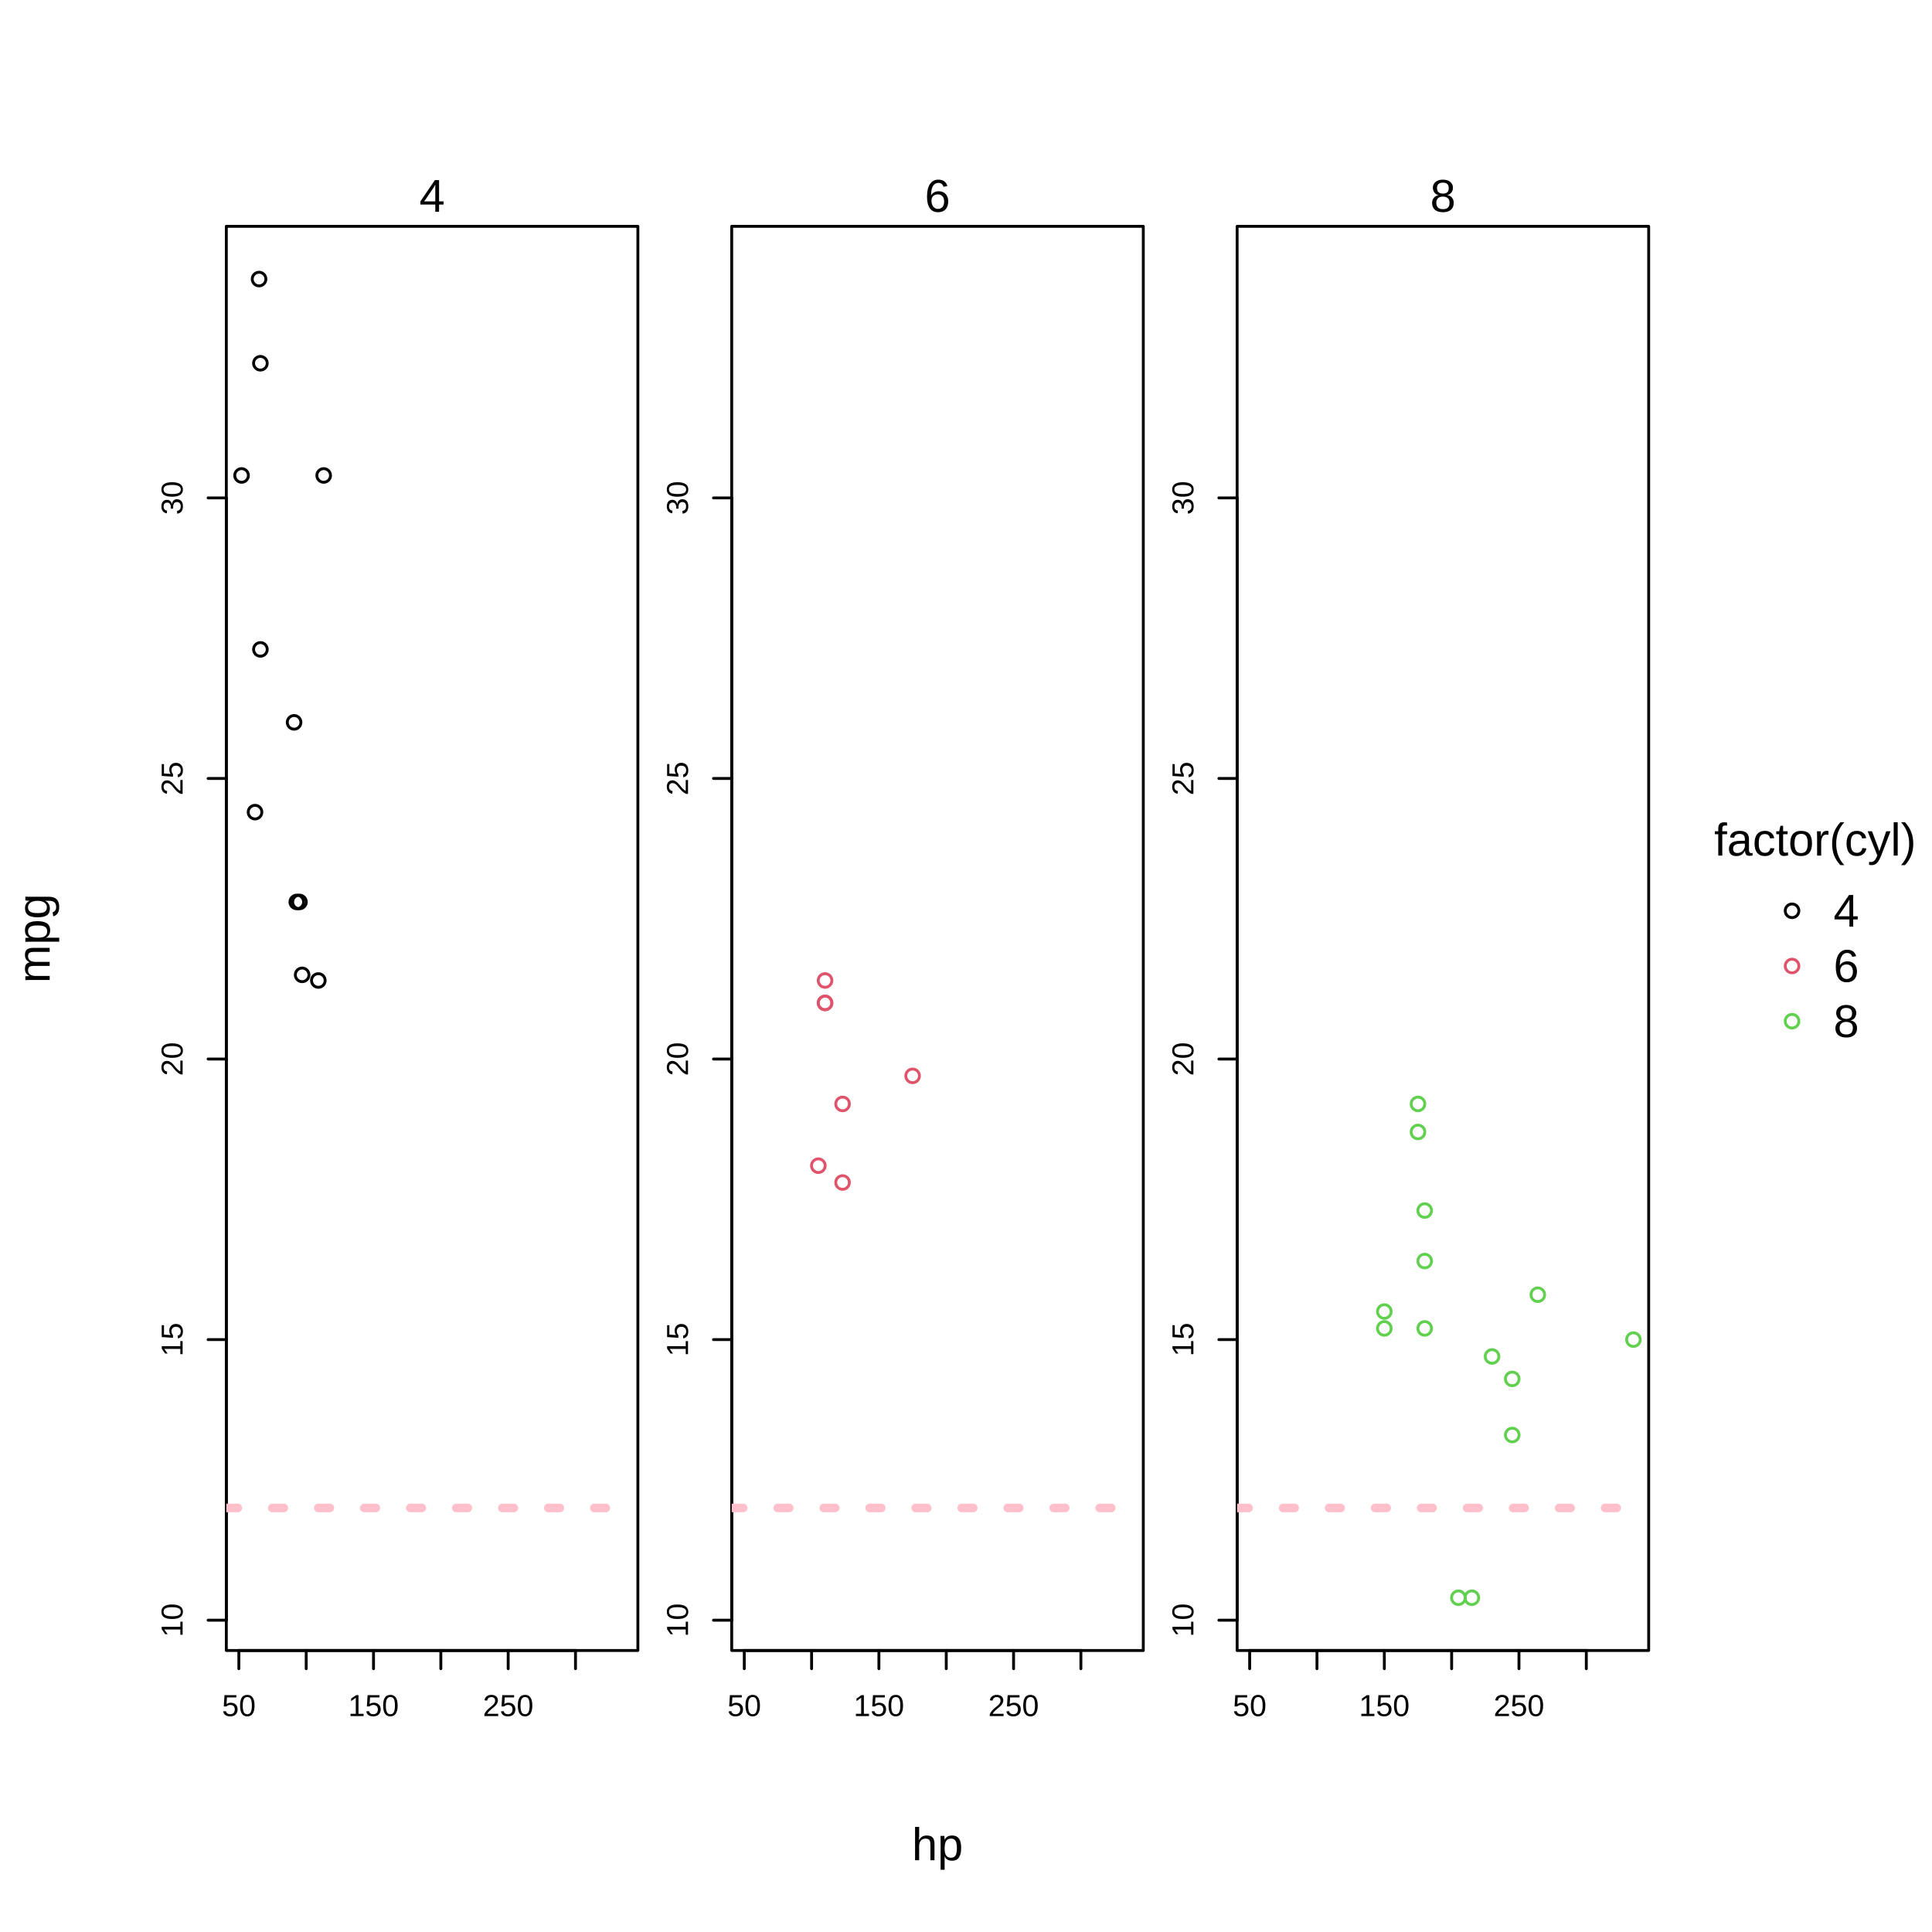
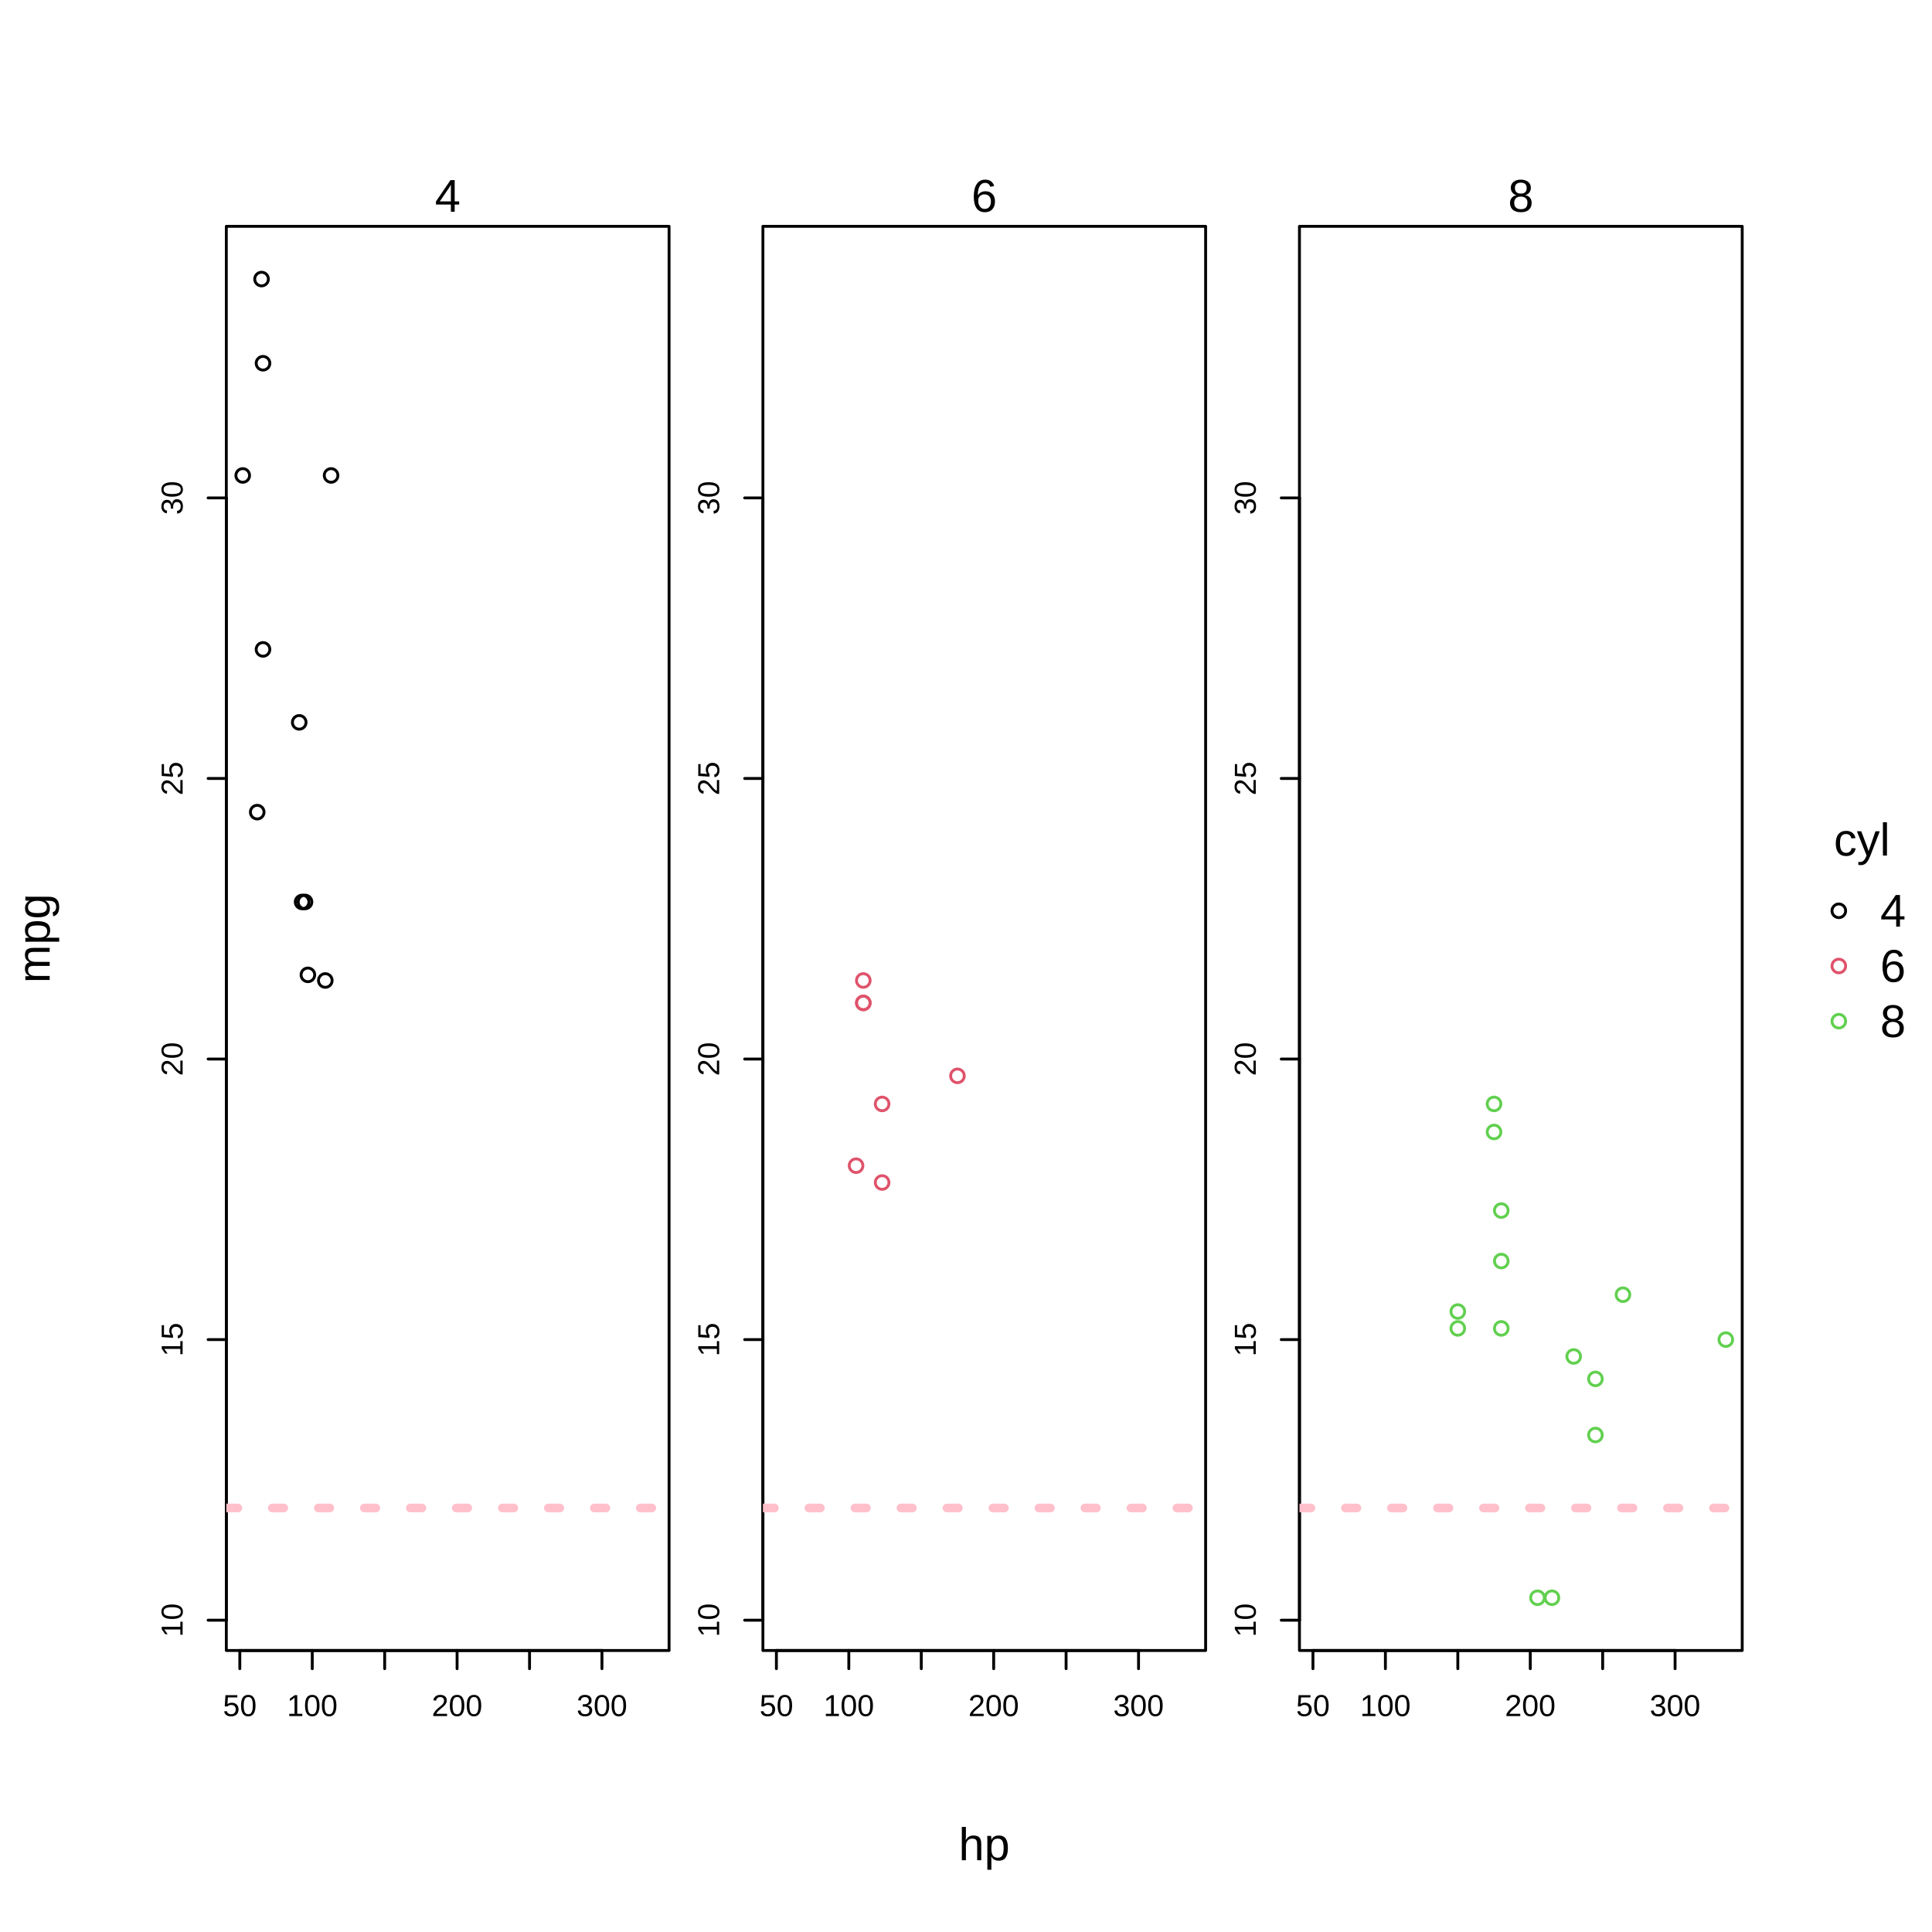
<svg xmlns="http://www.w3.org/2000/svg" width="504.00pt" height="504.00pt" viewBox="0 0 504.00 504.00">
  <g class="svglite">
    <defs>
      <style type="text/css">
    .svglite line, .svglite polyline, .svglite polygon, .svglite path, .svglite rect, .svglite circle {
      fill: none;
      stroke: #000000;
      stroke-linecap: round;
      stroke-linejoin: round;
      stroke-miterlimit: 10.00;
    }
    .svglite text {
      white-space: pre;
    }
    .svglite g.glyphgroup path {
      fill: inherit;
      stroke: none;
    }
  </style>
    </defs>
    <rect width="100%" height="100%" style="stroke: none; fill: #FFFFFF;" />
    <defs>
      <clipPath id="cpMC4wMHw1MDQuMDB8MC4wMHw1MDQuMDA=">
        <rect x="0.00" y="0.00" width="504.00" height="504.00" />
      </clipPath>
    </defs>
    <g clip-path="url(#cpMC4wMHw1MDQuMDB8MC4wMHw1MDQuMDA=)">
-       <circle cx="467.49" cy="237.60" r="1.78" style="stroke-width: 0.75;" />
-       <circle cx="467.49" cy="252.00" r="1.78" style="stroke-width: 0.75; stroke: #DF536B;" />
-       <circle cx="467.49" cy="266.40" r="1.78" style="stroke-width: 0.75; stroke: #61D04F;" />
-       <text x="473.52" y="223.20" text-anchor="middle" style="font-size: 12.00px; font-family: &quot;Liberation Sans&quot;;" textLength="52.67px" lengthAdjust="spacingAndGlyphs">factor(cyl)</text>
-       <text x="478.29" y="241.73" style="font-size: 12.00px; font-family: &quot;Liberation Sans&quot;;" textLength="6.67px" lengthAdjust="spacingAndGlyphs">4</text>
-       <text x="478.29" y="256.13" style="font-size: 12.00px; font-family: &quot;Liberation Sans&quot;;" textLength="6.67px" lengthAdjust="spacingAndGlyphs">6</text>
-       <text x="478.29" y="270.53" style="font-size: 12.00px; font-family: &quot;Liberation Sans&quot;;" textLength="6.67px" lengthAdjust="spacingAndGlyphs">8</text>
-     </g>
-     <defs>
-       <clipPath id="cpMC4wMHw0MzAuMDl8MC4wMHw1MDQuMDA=">
-         <rect x="0.00" y="0.00" width="430.09" height="504.00" />
-       </clipPath>
-     </defs>
-     <g clip-path="url(#cpMC4wMHw0MzAuMDl8MC4wMHw1MDQuMDA=)">
-       <text x="244.56" y="485.28" text-anchor="middle" style="font-size: 12.00px; font-family: &quot;Liberation Sans&quot;;" textLength="13.34px" lengthAdjust="spacingAndGlyphs">hp</text>
+       <circle cx="479.69" cy="237.60" r="1.78" style="stroke-width: 0.75;" />
+       <circle cx="479.69" cy="252.00" r="1.78" style="stroke-width: 0.75; stroke: #DF536B;" />
+       <circle cx="479.69" cy="266.40" r="1.78" style="stroke-width: 0.75; stroke: #61D04F;" />
+       <text x="485.72" y="223.20" text-anchor="middle" style="font-size: 12.00px; font-family: &quot;Liberation Sans&quot;;" textLength="14.67px" lengthAdjust="spacingAndGlyphs">cyl</text>
+       <text x="490.49" y="241.73" style="font-size: 12.00px; font-family: &quot;Liberation Sans&quot;;" textLength="6.67px" lengthAdjust="spacingAndGlyphs">4</text>
+       <text x="490.49" y="256.13" style="font-size: 12.00px; font-family: &quot;Liberation Sans&quot;;" textLength="6.67px" lengthAdjust="spacingAndGlyphs">6</text>
+       <text x="490.49" y="270.53" style="font-size: 12.00px; font-family: &quot;Liberation Sans&quot;;" textLength="6.67px" lengthAdjust="spacingAndGlyphs">8</text>
+     </g>
+     <defs>
+       <clipPath id="cpMC4wMHw0NTQuNDl8MC4wMHw1MDQuMDA=">
+         <rect x="0.00" y="0.00" width="454.49" height="504.00" />
+       </clipPath>
+     </defs>
+     <g clip-path="url(#cpMC4wMHw0NTQuNDl8MC4wMHw1MDQuMDA=)">
+       <text x="256.76" y="485.28" text-anchor="middle" style="font-size: 12.00px; font-family: &quot;Liberation Sans&quot;;" textLength="13.34px" lengthAdjust="spacingAndGlyphs">hp</text>
      <text transform="translate(12.96,244.80) rotate(-90)" text-anchor="middle" style="font-size: 12.00px; font-family: &quot;Liberation Sans&quot;;" textLength="23.34px" lengthAdjust="spacingAndGlyphs">mpg</text>
    </g>
    <defs>
-       <clipPath id="cpNTkuMDR8MTY2LjQwfDU5LjA0fDQzMC41Ng==">
-         <rect x="59.04" y="59.04" width="107.36" height="371.52" />
-       </clipPath>
-     </defs>
-     <g clip-path="url(#cpNTkuMDR8MTY2LjQwfDU5LjA0fDQzMC41Ng==)">
- </g>
-     <g clip-path="url(#cpMC4wMHw1MDQuMDB8MC4wMHw1MDQuMDA=)">
-       <line x1="62.31" y1="430.56" x2="150.13" y2="430.56" style="stroke-width: 0.75;" />
-       <line x1="62.31" y1="430.56" x2="62.31" y2="435.31" style="stroke-width: 0.75;" />
-       <line x1="79.88" y1="430.56" x2="79.88" y2="435.31" style="stroke-width: 0.75;" />
-       <line x1="97.44" y1="430.56" x2="97.44" y2="435.31" style="stroke-width: 0.75;" />
-       <line x1="115.00" y1="430.56" x2="115.00" y2="435.31" style="stroke-width: 0.75;" />
-       <line x1="132.57" y1="430.56" x2="132.57" y2="435.31" style="stroke-width: 0.75;" />
-       <line x1="150.13" y1="430.56" x2="150.13" y2="435.31" style="stroke-width: 0.75;" />
-       <text x="62.31" y="447.67" text-anchor="middle" style="font-size: 7.92px; font-family: &quot;Liberation Sans&quot;;" textLength="8.78px" lengthAdjust="spacingAndGlyphs">50</text>
-       <text x="97.44" y="447.67" text-anchor="middle" style="font-size: 7.92px; font-family: &quot;Liberation Sans&quot;;" textLength="13.17px" lengthAdjust="spacingAndGlyphs">150</text>
-       <text x="132.57" y="447.67" text-anchor="middle" style="font-size: 7.92px; font-family: &quot;Liberation Sans&quot;;" textLength="13.17px" lengthAdjust="spacingAndGlyphs">250</text>
+       <clipPath id="cpNTkuMDR8MTc0LjU0fDU5LjA0fDQzMC41Ng==">
+         <rect x="59.04" y="59.04" width="115.50" height="371.52" />
+       </clipPath>
+     </defs>
+     <g clip-path="url(#cpNTkuMDR8MTc0LjU0fDU5LjA0fDQzMC41Ng==)">
+ </g>
+     <g clip-path="url(#cpMC4wMHw1MDQuMDB8MC4wMHw1MDQuMDA=)">
+       <line x1="62.56" y1="430.56" x2="157.03" y2="430.56" style="stroke-width: 0.75;" />
+       <line x1="62.56" y1="430.56" x2="62.56" y2="435.31" style="stroke-width: 0.75;" />
+       <line x1="81.46" y1="430.56" x2="81.46" y2="435.31" style="stroke-width: 0.75;" />
+       <line x1="100.35" y1="430.56" x2="100.35" y2="435.31" style="stroke-width: 0.75;" />
+       <line x1="119.24" y1="430.56" x2="119.24" y2="435.31" style="stroke-width: 0.75;" />
+       <line x1="138.14" y1="430.56" x2="138.14" y2="435.31" style="stroke-width: 0.75;" />
+       <line x1="157.03" y1="430.56" x2="157.03" y2="435.31" style="stroke-width: 0.75;" />
+       <text x="62.56" y="447.67" text-anchor="middle" style="font-size: 7.92px; font-family: &quot;Liberation Sans&quot;;" textLength="8.78px" lengthAdjust="spacingAndGlyphs">50</text>
+       <text x="81.46" y="447.67" text-anchor="middle" style="font-size: 7.92px; font-family: &quot;Liberation Sans&quot;;" textLength="13.17px" lengthAdjust="spacingAndGlyphs">100</text>
+       <text x="119.24" y="447.67" text-anchor="middle" style="font-size: 7.92px; font-family: &quot;Liberation Sans&quot;;" textLength="13.17px" lengthAdjust="spacingAndGlyphs">200</text>
+       <text x="157.03" y="447.67" text-anchor="middle" style="font-size: 7.92px; font-family: &quot;Liberation Sans&quot;;" textLength="13.17px" lengthAdjust="spacingAndGlyphs">300</text>
      <line x1="59.04" y1="422.66" x2="59.04" y2="129.89" style="stroke-width: 0.75;" />
      <line x1="59.04" y1="422.66" x2="54.29" y2="422.66" style="stroke-width: 0.75;" />
      <line x1="59.04" y1="349.46" x2="54.29" y2="349.46" style="stroke-width: 0.75;" />
      <line x1="59.04" y1="276.27" x2="54.29" y2="276.27" style="stroke-width: 0.75;" />
      <line x1="59.04" y1="203.08" x2="54.29" y2="203.08" style="stroke-width: 0.75;" />
      <line x1="59.04" y1="129.89" x2="54.29" y2="129.89" style="stroke-width: 0.75;" />
      <text transform="translate(47.64,422.66) rotate(-90)" text-anchor="middle" style="font-size: 7.92px; font-family: &quot;Liberation Sans&quot;;" textLength="8.78px" lengthAdjust="spacingAndGlyphs">10</text>
      <text transform="translate(47.64,349.46) rotate(-90)" text-anchor="middle" style="font-size: 7.92px; font-family: &quot;Liberation Sans&quot;;" textLength="8.78px" lengthAdjust="spacingAndGlyphs">15</text>
      <text transform="translate(47.64,276.27) rotate(-90)" text-anchor="middle" style="font-size: 7.92px; font-family: &quot;Liberation Sans&quot;;" textLength="8.78px" lengthAdjust="spacingAndGlyphs">20</text>
      <text transform="translate(47.64,203.08) rotate(-90)" text-anchor="middle" style="font-size: 7.92px; font-family: &quot;Liberation Sans&quot;;" textLength="8.78px" lengthAdjust="spacingAndGlyphs">25</text>
      <text transform="translate(47.64,129.89) rotate(-90)" text-anchor="middle" style="font-size: 7.92px; font-family: &quot;Liberation Sans&quot;;" textLength="8.78px" lengthAdjust="spacingAndGlyphs">30</text>
-       <rect x="59.04" y="43.20" width="107.36" height="15.84" style="stroke-width: 0.75; stroke: none;" />
-       <text x="112.72" y="55.24" text-anchor="middle" style="font-size: 12.00px; font-family: &quot;Liberation Sans&quot;;" textLength="6.67px" lengthAdjust="spacingAndGlyphs">4</text>
-       <polygon points="59.04,430.56 166.40,430.56 166.40,59.04 59.04,59.04 " style="stroke-width: 0.75;" />
-     </g>
-     <defs>
-       <clipPath id="cpMTkwLjg4fDI5OC4yNXw1OS4wNHw0MzAuNTY=">
-         <rect x="190.88" y="59.04" width="107.36" height="371.52" />
-       </clipPath>
-     </defs>
-     <g clip-path="url(#cpMTkwLjg4fDI5OC4yNXw1OS4wNHw0MzAuNTY=)">
- </g>
-     <g clip-path="url(#cpMC4wMHw1MDQuMDB8MC4wMHw1MDQuMDA=)">
-       <line x1="194.16" y1="430.56" x2="281.97" y2="430.56" style="stroke-width: 0.75;" />
-       <line x1="194.16" y1="430.56" x2="194.16" y2="435.31" style="stroke-width: 0.75;" />
-       <line x1="211.72" y1="430.56" x2="211.72" y2="435.31" style="stroke-width: 0.75;" />
-       <line x1="229.28" y1="430.56" x2="229.28" y2="435.31" style="stroke-width: 0.75;" />
-       <line x1="246.85" y1="430.56" x2="246.85" y2="435.31" style="stroke-width: 0.75;" />
-       <line x1="264.41" y1="430.56" x2="264.41" y2="435.31" style="stroke-width: 0.75;" />
-       <line x1="281.97" y1="430.56" x2="281.97" y2="435.31" style="stroke-width: 0.75;" />
-       <text x="194.16" y="447.67" text-anchor="middle" style="font-size: 7.92px; font-family: &quot;Liberation Sans&quot;;" textLength="8.78px" lengthAdjust="spacingAndGlyphs">50</text>
-       <text x="229.28" y="447.67" text-anchor="middle" style="font-size: 7.92px; font-family: &quot;Liberation Sans&quot;;" textLength="13.17px" lengthAdjust="spacingAndGlyphs">150</text>
-       <text x="264.41" y="447.67" text-anchor="middle" style="font-size: 7.92px; font-family: &quot;Liberation Sans&quot;;" textLength="13.17px" lengthAdjust="spacingAndGlyphs">250</text>
-       <line x1="190.88" y1="422.66" x2="190.88" y2="129.89" style="stroke-width: 0.75;" />
-       <line x1="190.88" y1="422.66" x2="186.13" y2="422.66" style="stroke-width: 0.75;" />
-       <line x1="190.88" y1="349.46" x2="186.13" y2="349.46" style="stroke-width: 0.75;" />
-       <line x1="190.88" y1="276.27" x2="186.13" y2="276.27" style="stroke-width: 0.75;" />
-       <line x1="190.88" y1="203.08" x2="186.13" y2="203.08" style="stroke-width: 0.75;" />
-       <line x1="190.88" y1="129.89" x2="186.13" y2="129.89" style="stroke-width: 0.75;" />
-       <text transform="translate(179.48,422.66) rotate(-90)" text-anchor="middle" style="font-size: 7.92px; font-family: &quot;Liberation Sans&quot;;" textLength="8.78px" lengthAdjust="spacingAndGlyphs">10</text>
-       <text transform="translate(179.48,349.46) rotate(-90)" text-anchor="middle" style="font-size: 7.92px; font-family: &quot;Liberation Sans&quot;;" textLength="8.78px" lengthAdjust="spacingAndGlyphs">15</text>
-       <text transform="translate(179.48,276.27) rotate(-90)" text-anchor="middle" style="font-size: 7.92px; font-family: &quot;Liberation Sans&quot;;" textLength="8.78px" lengthAdjust="spacingAndGlyphs">20</text>
-       <text transform="translate(179.48,203.08) rotate(-90)" text-anchor="middle" style="font-size: 7.92px; font-family: &quot;Liberation Sans&quot;;" textLength="8.78px" lengthAdjust="spacingAndGlyphs">25</text>
-       <text transform="translate(179.48,129.89) rotate(-90)" text-anchor="middle" style="font-size: 7.92px; font-family: &quot;Liberation Sans&quot;;" textLength="8.78px" lengthAdjust="spacingAndGlyphs">30</text>
-       <rect x="190.88" y="43.20" width="107.36" height="15.84" style="stroke-width: 0.75; stroke: none;" />
-       <text x="244.56" y="55.24" text-anchor="middle" style="font-size: 12.00px; font-family: &quot;Liberation Sans&quot;;" textLength="6.67px" lengthAdjust="spacingAndGlyphs">6</text>
-       <polygon points="190.88,430.56 298.25,430.56 298.25,59.04 190.88,59.04 " style="stroke-width: 0.75;" />
-     </g>
-     <defs>
-       <clipPath id="cpMzIyLjczfDQzMC4wOXw1OS4wNHw0MzAuNTY=">
-         <rect x="322.73" y="59.04" width="107.36" height="371.52" />
-       </clipPath>
-     </defs>
-     <g clip-path="url(#cpMzIyLjczfDQzMC4wOXw1OS4wNHw0MzAuNTY=)">
- </g>
-     <g clip-path="url(#cpMC4wMHw1MDQuMDB8MC4wMHw1MDQuMDA=)">
-       <line x1="326.00" y1="430.56" x2="413.82" y2="430.56" style="stroke-width: 0.75;" />
-       <line x1="326.00" y1="430.56" x2="326.00" y2="435.31" style="stroke-width: 0.75;" />
-       <line x1="343.56" y1="430.56" x2="343.56" y2="435.31" style="stroke-width: 0.75;" />
-       <line x1="361.13" y1="430.56" x2="361.13" y2="435.31" style="stroke-width: 0.75;" />
-       <line x1="378.69" y1="430.56" x2="378.69" y2="435.31" style="stroke-width: 0.75;" />
-       <line x1="396.25" y1="430.56" x2="396.25" y2="435.31" style="stroke-width: 0.75;" />
-       <line x1="413.82" y1="430.56" x2="413.82" y2="435.31" style="stroke-width: 0.75;" />
-       <text x="326.00" y="447.67" text-anchor="middle" style="font-size: 7.92px; font-family: &quot;Liberation Sans&quot;;" textLength="8.78px" lengthAdjust="spacingAndGlyphs">50</text>
-       <text x="361.13" y="447.67" text-anchor="middle" style="font-size: 7.92px; font-family: &quot;Liberation Sans&quot;;" textLength="13.17px" lengthAdjust="spacingAndGlyphs">150</text>
-       <text x="396.25" y="447.67" text-anchor="middle" style="font-size: 7.92px; font-family: &quot;Liberation Sans&quot;;" textLength="13.17px" lengthAdjust="spacingAndGlyphs">250</text>
-       <line x1="322.73" y1="422.66" x2="322.73" y2="129.89" style="stroke-width: 0.75;" />
-       <line x1="322.73" y1="422.66" x2="317.97" y2="422.66" style="stroke-width: 0.75;" />
-       <line x1="322.73" y1="349.46" x2="317.97" y2="349.46" style="stroke-width: 0.75;" />
-       <line x1="322.73" y1="276.27" x2="317.97" y2="276.27" style="stroke-width: 0.75;" />
-       <line x1="322.73" y1="203.08" x2="317.97" y2="203.08" style="stroke-width: 0.75;" />
-       <line x1="322.73" y1="129.89" x2="317.97" y2="129.89" style="stroke-width: 0.75;" />
-       <text transform="translate(311.32,422.66) rotate(-90)" text-anchor="middle" style="font-size: 7.92px; font-family: &quot;Liberation Sans&quot;;" textLength="8.78px" lengthAdjust="spacingAndGlyphs">10</text>
-       <text transform="translate(311.32,349.46) rotate(-90)" text-anchor="middle" style="font-size: 7.92px; font-family: &quot;Liberation Sans&quot;;" textLength="8.78px" lengthAdjust="spacingAndGlyphs">15</text>
-       <text transform="translate(311.32,276.27) rotate(-90)" text-anchor="middle" style="font-size: 7.92px; font-family: &quot;Liberation Sans&quot;;" textLength="8.78px" lengthAdjust="spacingAndGlyphs">20</text>
-       <text transform="translate(311.32,203.08) rotate(-90)" text-anchor="middle" style="font-size: 7.92px; font-family: &quot;Liberation Sans&quot;;" textLength="8.78px" lengthAdjust="spacingAndGlyphs">25</text>
-       <text transform="translate(311.32,129.89) rotate(-90)" text-anchor="middle" style="font-size: 7.92px; font-family: &quot;Liberation Sans&quot;;" textLength="8.78px" lengthAdjust="spacingAndGlyphs">30</text>
-       <rect x="322.73" y="43.20" width="107.36" height="15.84" style="stroke-width: 0.75; stroke: none;" />
-       <text x="376.41" y="55.24" text-anchor="middle" style="font-size: 12.00px; font-family: &quot;Liberation Sans&quot;;" textLength="6.67px" lengthAdjust="spacingAndGlyphs">8</text>
-       <polygon points="322.73,430.56 430.09,430.56 430.09,59.04 322.73,59.04 " style="stroke-width: 0.75;" />
-     </g>
-     <g clip-path="url(#cpNTkuMDR8MTY2LjQwfDU5LjA0fDQzMC41Ng==)">
-       <circle cx="77.42" cy="235.29" r="1.78" style="stroke-width: 0.75;" />
-       <circle cx="66.53" cy="211.86" r="1.78" style="stroke-width: 0.75;" />
-       <circle cx="78.12" cy="235.29" r="1.78" style="stroke-width: 0.75;" />
-       <circle cx="67.93" cy="94.76" r="1.78" style="stroke-width: 0.75;" />
-       <circle cx="63.02" cy="124.03" r="1.78" style="stroke-width: 0.75;" />
-       <circle cx="67.58" cy="72.80" r="1.78" style="stroke-width: 0.75;" />
-       <circle cx="78.82" cy="254.31" r="1.78" style="stroke-width: 0.75;" />
-       <circle cx="67.93" cy="169.41" r="1.78" style="stroke-width: 0.75;" />
-       <circle cx="76.72" cy="188.44" r="1.78" style="stroke-width: 0.75;" />
-       <circle cx="84.44" cy="124.03" r="1.78" style="stroke-width: 0.75;" />
-       <circle cx="83.04" cy="255.78" r="1.78" style="stroke-width: 0.75;" />
-     </g>
-     <g clip-path="url(#cpMTkwLjg4fDI5OC4yNXw1OS4wNHw0MzAuNTY=)">
-       <circle cx="215.23" cy="261.63" r="1.78" style="stroke-width: 0.75; stroke: #DF536B;" />
-       <circle cx="215.23" cy="261.63" r="1.78" style="stroke-width: 0.75; stroke: #DF536B;" />
-       <circle cx="215.23" cy="255.78" r="1.78" style="stroke-width: 0.75; stroke: #DF536B;" />
-       <circle cx="213.48" cy="304.09" r="1.78" style="stroke-width: 0.75; stroke: #DF536B;" />
-       <circle cx="219.80" cy="287.98" r="1.78" style="stroke-width: 0.75; stroke: #DF536B;" />
-       <circle cx="219.80" cy="308.48" r="1.78" style="stroke-width: 0.75; stroke: #DF536B;" />
-       <circle cx="238.07" cy="280.66" r="1.78" style="stroke-width: 0.75; stroke: #DF536B;" />
-     </g>
-     <g clip-path="url(#cpMzIyLjczfDQzMC4wOXw1OS4wNHw0MzAuNTY=)">
-       <circle cx="369.91" cy="295.30" r="1.78" style="stroke-width: 0.75; stroke: #61D04F;" />
-       <circle cx="394.50" cy="359.71" r="1.78" style="stroke-width: 0.75; stroke: #61D04F;" />
-       <circle cx="371.66" cy="328.97" r="1.78" style="stroke-width: 0.75; stroke: #61D04F;" />
-       <circle cx="371.66" cy="315.80" r="1.78" style="stroke-width: 0.75; stroke: #61D04F;" />
-       <circle cx="371.66" cy="346.54" r="1.78" style="stroke-width: 0.75; stroke: #61D04F;" />
-       <circle cx="380.45" cy="416.80" r="1.78" style="stroke-width: 0.75; stroke: #61D04F;" />
-       <circle cx="383.96" cy="416.80" r="1.78" style="stroke-width: 0.75; stroke: #61D04F;" />
-       <circle cx="389.23" cy="353.86" r="1.78" style="stroke-width: 0.75; stroke: #61D04F;" />
-       <circle cx="361.13" cy="342.14" r="1.78" style="stroke-width: 0.75; stroke: #61D04F;" />
-       <circle cx="361.13" cy="346.54" r="1.78" style="stroke-width: 0.75; stroke: #61D04F;" />
-       <circle cx="394.50" cy="374.35" r="1.78" style="stroke-width: 0.75; stroke: #61D04F;" />
-       <circle cx="369.91" cy="287.98" r="1.78" style="stroke-width: 0.75; stroke: #61D04F;" />
-       <circle cx="401.17" cy="337.75" r="1.78" style="stroke-width: 0.75; stroke: #61D04F;" />
-       <circle cx="426.11" cy="349.46" r="1.78" style="stroke-width: 0.75; stroke: #61D04F;" />
-     </g>
-     <defs>
-       <clipPath id="cpMTI5Ljk1fDM4MC4zMnwxMDguMTN8MzM3Ljgz">
-         <rect x="129.95" y="108.13" width="250.37" height="229.70" />
-       </clipPath>
-     </defs>
-     <g clip-path="url(#cpMTI5Ljk1fDM4MC4zMnwxMDguMTN8MzM3Ljgz)">
+       <rect x="59.04" y="43.20" width="115.50" height="15.84" style="stroke-width: 0.75; stroke: none;" />
+       <text x="116.79" y="55.24" text-anchor="middle" style="font-size: 12.00px; font-family: &quot;Liberation Sans&quot;;" textLength="6.67px" lengthAdjust="spacingAndGlyphs">4</text>
+       <polygon points="59.04,430.56 174.54,430.56 174.54,59.04 59.04,59.04 " style="stroke-width: 0.75;" />
+     </g>
+     <defs>
+       <clipPath id="cpMTk5LjAyfDMxNC41MXw1OS4wNHw0MzAuNTY=">
+         <rect x="199.02" y="59.04" width="115.50" height="371.52" />
+       </clipPath>
+     </defs>
+     <g clip-path="url(#cpMTk5LjAyfDMxNC41MXw1OS4wNHw0MzAuNTY=)">
+ </g>
+     <g clip-path="url(#cpMC4wMHw1MDQuMDB8MC4wMHw1MDQuMDA=)">
+       <line x1="202.54" y1="430.56" x2="297.01" y2="430.56" style="stroke-width: 0.75;" />
+       <line x1="202.54" y1="430.56" x2="202.54" y2="435.31" style="stroke-width: 0.75;" />
+       <line x1="221.43" y1="430.56" x2="221.43" y2="435.31" style="stroke-width: 0.75;" />
+       <line x1="240.33" y1="430.56" x2="240.33" y2="435.31" style="stroke-width: 0.75;" />
+       <line x1="259.22" y1="430.56" x2="259.22" y2="435.31" style="stroke-width: 0.75;" />
+       <line x1="278.11" y1="430.56" x2="278.11" y2="435.31" style="stroke-width: 0.75;" />
+       <line x1="297.01" y1="430.56" x2="297.01" y2="435.31" style="stroke-width: 0.75;" />
+       <text x="202.54" y="447.67" text-anchor="middle" style="font-size: 7.92px; font-family: &quot;Liberation Sans&quot;;" textLength="8.78px" lengthAdjust="spacingAndGlyphs">50</text>
+       <text x="221.43" y="447.67" text-anchor="middle" style="font-size: 7.92px; font-family: &quot;Liberation Sans&quot;;" textLength="13.17px" lengthAdjust="spacingAndGlyphs">100</text>
+       <text x="259.22" y="447.67" text-anchor="middle" style="font-size: 7.92px; font-family: &quot;Liberation Sans&quot;;" textLength="13.17px" lengthAdjust="spacingAndGlyphs">200</text>
+       <text x="297.01" y="447.67" text-anchor="middle" style="font-size: 7.92px; font-family: &quot;Liberation Sans&quot;;" textLength="13.17px" lengthAdjust="spacingAndGlyphs">300</text>
+       <line x1="199.02" y1="422.66" x2="199.02" y2="129.89" style="stroke-width: 0.75;" />
+       <line x1="199.02" y1="422.66" x2="194.26" y2="422.66" style="stroke-width: 0.75;" />
+       <line x1="199.02" y1="349.46" x2="194.26" y2="349.46" style="stroke-width: 0.75;" />
+       <line x1="199.02" y1="276.27" x2="194.26" y2="276.27" style="stroke-width: 0.75;" />
+       <line x1="199.02" y1="203.08" x2="194.26" y2="203.08" style="stroke-width: 0.75;" />
+       <line x1="199.02" y1="129.89" x2="194.26" y2="129.89" style="stroke-width: 0.75;" />
+       <text transform="translate(187.61,422.66) rotate(-90)" text-anchor="middle" style="font-size: 7.92px; font-family: &quot;Liberation Sans&quot;;" textLength="8.78px" lengthAdjust="spacingAndGlyphs">10</text>
+       <text transform="translate(187.61,349.46) rotate(-90)" text-anchor="middle" style="font-size: 7.92px; font-family: &quot;Liberation Sans&quot;;" textLength="8.78px" lengthAdjust="spacingAndGlyphs">15</text>
+       <text transform="translate(187.61,276.27) rotate(-90)" text-anchor="middle" style="font-size: 7.92px; font-family: &quot;Liberation Sans&quot;;" textLength="8.78px" lengthAdjust="spacingAndGlyphs">20</text>
+       <text transform="translate(187.61,203.08) rotate(-90)" text-anchor="middle" style="font-size: 7.92px; font-family: &quot;Liberation Sans&quot;;" textLength="8.78px" lengthAdjust="spacingAndGlyphs">25</text>
+       <text transform="translate(187.61,129.89) rotate(-90)" text-anchor="middle" style="font-size: 7.92px; font-family: &quot;Liberation Sans&quot;;" textLength="8.78px" lengthAdjust="spacingAndGlyphs">30</text>
+       <rect x="199.02" y="43.20" width="115.50" height="15.84" style="stroke-width: 0.75; stroke: none;" />
+       <text x="256.76" y="55.24" text-anchor="middle" style="font-size: 12.00px; font-family: &quot;Liberation Sans&quot;;" textLength="6.67px" lengthAdjust="spacingAndGlyphs">6</text>
+       <polygon points="199.02,430.56 314.51,430.56 314.51,59.04 199.02,59.04 " style="stroke-width: 0.75;" />
+     </g>
+     <defs>
+       <clipPath id="cpMzM4Ljk5fDQ1NC40OXw1OS4wNHw0MzAuNTY=">
+         <rect x="338.99" y="59.04" width="115.50" height="371.52" />
+       </clipPath>
+     </defs>
+     <g clip-path="url(#cpMzM4Ljk5fDQ1NC40OXw1OS4wNHw0MzAuNTY=)">
+ </g>
+     <g clip-path="url(#cpMC4wMHw1MDQuMDB8MC4wMHw1MDQuMDA=)">
+       <line x1="342.51" y1="430.56" x2="436.98" y2="430.56" style="stroke-width: 0.75;" />
+       <line x1="342.51" y1="430.56" x2="342.51" y2="435.31" style="stroke-width: 0.75;" />
+       <line x1="361.41" y1="430.56" x2="361.41" y2="435.31" style="stroke-width: 0.75;" />
+       <line x1="380.30" y1="430.56" x2="380.30" y2="435.31" style="stroke-width: 0.75;" />
+       <line x1="399.20" y1="430.56" x2="399.20" y2="435.31" style="stroke-width: 0.75;" />
+       <line x1="418.09" y1="430.56" x2="418.09" y2="435.31" style="stroke-width: 0.75;" />
+       <line x1="436.98" y1="430.56" x2="436.98" y2="435.31" style="stroke-width: 0.75;" />
+       <text x="342.51" y="447.67" text-anchor="middle" style="font-size: 7.92px; font-family: &quot;Liberation Sans&quot;;" textLength="8.78px" lengthAdjust="spacingAndGlyphs">50</text>
+       <text x="361.41" y="447.67" text-anchor="middle" style="font-size: 7.92px; font-family: &quot;Liberation Sans&quot;;" textLength="13.17px" lengthAdjust="spacingAndGlyphs">100</text>
+       <text x="399.20" y="447.67" text-anchor="middle" style="font-size: 7.92px; font-family: &quot;Liberation Sans&quot;;" textLength="13.17px" lengthAdjust="spacingAndGlyphs">200</text>
+       <text x="436.98" y="447.67" text-anchor="middle" style="font-size: 7.92px; font-family: &quot;Liberation Sans&quot;;" textLength="13.17px" lengthAdjust="spacingAndGlyphs">300</text>
+       <line x1="338.99" y1="422.66" x2="338.99" y2="129.89" style="stroke-width: 0.75;" />
+       <line x1="338.99" y1="422.66" x2="334.24" y2="422.66" style="stroke-width: 0.75;" />
+       <line x1="338.99" y1="349.46" x2="334.24" y2="349.46" style="stroke-width: 0.75;" />
+       <line x1="338.99" y1="276.27" x2="334.24" y2="276.27" style="stroke-width: 0.75;" />
+       <line x1="338.99" y1="203.08" x2="334.24" y2="203.08" style="stroke-width: 0.75;" />
+       <line x1="338.99" y1="129.89" x2="334.24" y2="129.89" style="stroke-width: 0.75;" />
+       <text transform="translate(327.59,422.66) rotate(-90)" text-anchor="middle" style="font-size: 7.92px; font-family: &quot;Liberation Sans&quot;;" textLength="8.78px" lengthAdjust="spacingAndGlyphs">10</text>
+       <text transform="translate(327.59,349.46) rotate(-90)" text-anchor="middle" style="font-size: 7.92px; font-family: &quot;Liberation Sans&quot;;" textLength="8.78px" lengthAdjust="spacingAndGlyphs">15</text>
+       <text transform="translate(327.59,276.27) rotate(-90)" text-anchor="middle" style="font-size: 7.92px; font-family: &quot;Liberation Sans&quot;;" textLength="8.78px" lengthAdjust="spacingAndGlyphs">20</text>
+       <text transform="translate(327.59,203.08) rotate(-90)" text-anchor="middle" style="font-size: 7.92px; font-family: &quot;Liberation Sans&quot;;" textLength="8.78px" lengthAdjust="spacingAndGlyphs">25</text>
+       <text transform="translate(327.59,129.89) rotate(-90)" text-anchor="middle" style="font-size: 7.92px; font-family: &quot;Liberation Sans&quot;;" textLength="8.78px" lengthAdjust="spacingAndGlyphs">30</text>
+       <rect x="338.99" y="43.20" width="115.50" height="15.84" style="stroke-width: 0.75; stroke: none;" />
+       <text x="396.74" y="55.24" text-anchor="middle" style="font-size: 12.00px; font-family: &quot;Liberation Sans&quot;;" textLength="6.67px" lengthAdjust="spacingAndGlyphs">8</text>
+       <polygon points="338.99,430.56 454.49,430.56 454.49,59.04 338.99,59.04 " style="stroke-width: 0.75;" />
+     </g>
+     <g clip-path="url(#cpNTkuMDR8MTc0LjU0fDU5LjA0fDQzMC41Ng==)">
+       <circle cx="78.81" cy="235.29" r="1.78" style="stroke-width: 0.75;" />
+       <circle cx="67.10" cy="211.86" r="1.78" style="stroke-width: 0.75;" />
+       <circle cx="79.57" cy="235.29" r="1.78" style="stroke-width: 0.75;" />
+       <circle cx="68.61" cy="94.76" r="1.78" style="stroke-width: 0.75;" />
+       <circle cx="63.32" cy="124.03" r="1.78" style="stroke-width: 0.75;" />
+       <circle cx="68.23" cy="72.80" r="1.78" style="stroke-width: 0.75;" />
+       <circle cx="80.32" cy="254.31" r="1.78" style="stroke-width: 0.75;" />
+       <circle cx="68.61" cy="169.41" r="1.78" style="stroke-width: 0.75;" />
+       <circle cx="78.06" cy="188.44" r="1.78" style="stroke-width: 0.75;" />
+       <circle cx="86.37" cy="124.03" r="1.78" style="stroke-width: 0.75;" />
+       <circle cx="84.86" cy="255.78" r="1.78" style="stroke-width: 0.75;" />
+     </g>
+     <g clip-path="url(#cpMTk5LjAyfDMxNC41MXw1OS4wNHw0MzAuNTY=)">
+       <circle cx="225.21" cy="261.63" r="1.78" style="stroke-width: 0.75; stroke: #DF536B;" />
+       <circle cx="225.21" cy="261.63" r="1.78" style="stroke-width: 0.75; stroke: #DF536B;" />
+       <circle cx="225.21" cy="255.78" r="1.78" style="stroke-width: 0.75; stroke: #DF536B;" />
+       <circle cx="223.32" cy="304.09" r="1.78" style="stroke-width: 0.75; stroke: #DF536B;" />
+       <circle cx="230.12" cy="287.98" r="1.78" style="stroke-width: 0.75; stroke: #DF536B;" />
+       <circle cx="230.12" cy="308.48" r="1.78" style="stroke-width: 0.75; stroke: #DF536B;" />
+       <circle cx="249.77" cy="280.66" r="1.78" style="stroke-width: 0.75; stroke: #DF536B;" />
+     </g>
+     <g clip-path="url(#cpMzM4Ljk5fDQ1NC40OXw1OS4wNHw0MzAuNTY=)">
+       <circle cx="389.75" cy="295.30" r="1.78" style="stroke-width: 0.75; stroke: #61D04F;" />
+       <circle cx="416.20" cy="359.71" r="1.78" style="stroke-width: 0.75; stroke: #61D04F;" />
+       <circle cx="391.64" cy="328.97" r="1.78" style="stroke-width: 0.75; stroke: #61D04F;" />
+       <circle cx="391.64" cy="315.80" r="1.78" style="stroke-width: 0.75; stroke: #61D04F;" />
+       <circle cx="391.64" cy="346.54" r="1.78" style="stroke-width: 0.75; stroke: #61D04F;" />
+       <circle cx="401.09" cy="416.80" r="1.78" style="stroke-width: 0.75; stroke: #61D04F;" />
+       <circle cx="404.86" cy="416.80" r="1.78" style="stroke-width: 0.75; stroke: #61D04F;" />
+       <circle cx="410.53" cy="353.86" r="1.78" style="stroke-width: 0.75; stroke: #61D04F;" />
+       <circle cx="380.30" cy="342.14" r="1.78" style="stroke-width: 0.75; stroke: #61D04F;" />
+       <circle cx="380.30" cy="346.54" r="1.78" style="stroke-width: 0.75; stroke: #61D04F;" />
+       <circle cx="416.20" cy="374.35" r="1.78" style="stroke-width: 0.75; stroke: #61D04F;" />
+       <circle cx="389.75" cy="287.98" r="1.78" style="stroke-width: 0.75; stroke: #61D04F;" />
+       <circle cx="423.38" cy="337.75" r="1.78" style="stroke-width: 0.75; stroke: #61D04F;" />
+       <circle cx="450.21" cy="349.46" r="1.78" style="stroke-width: 0.75; stroke: #61D04F;" />
+     </g>
+     <defs>
+       <clipPath id="cpMTI5Ljk1fDQxNy4yOXwxMDguMTN8MzM3Ljgz">
+         <rect x="129.95" y="108.13" width="287.34" height="229.70" />
+       </clipPath>
+     </defs>
+     <g clip-path="url(#cpMTI5Ljk1fDQxNy4yOXwxMDguMTN8MzM3Ljgz)">
</g>
    <defs>
      <clipPath id="cpMzQ4LjI0fDQ5MS43NnwyNi42NHw0OTEuNzY=">
        <rect x="348.24" y="26.64" width="143.52" height="465.12" />
      </clipPath>
    </defs>
    <g clip-path="url(#cpMzQ4LjI0fDQ5MS43NnwyNi42NHw0OTEuNzY=)">
</g>
-     <g clip-path="url(#cpNTkuMDR8MTY2LjQwfDU5LjA0fDQzMC41Ng==)">
-       <line x1="59.04" y1="393.38" x2="166.40" y2="393.38" style="stroke-width: 2.25; stroke: #FFC0CB; stroke-dasharray: 3.00,9.00;" />
-     </g>
-     <g clip-path="url(#cpMTkwLjg4fDI5OC4yNXw1OS4wNHw0MzAuNTY=)">
-       <line x1="190.88" y1="393.38" x2="298.25" y2="393.38" style="stroke-width: 2.25; stroke: #FFC0CB; stroke-dasharray: 3.00,9.00;" />
-     </g>
-     <g clip-path="url(#cpMzIyLjczfDQzMC4wOXw1OS4wNHw0MzAuNTY=)">
-       <line x1="322.73" y1="393.38" x2="430.09" y2="393.38" style="stroke-width: 2.25; stroke: #FFC0CB; stroke-dasharray: 3.00,9.00;" />
-     </g>
-     <defs>
-       <clipPath id="cpMTA1Ljg0fDQxMi4wOXw5MS40NHwzNjkuMzY=">
-         <rect x="105.84" y="91.44" width="306.25" height="277.92" />
-       </clipPath>
-     </defs>
-     <g clip-path="url(#cpMTA1Ljg0fDQxMi4wOXw5MS40NHwzNjkuMzY=)">
+     <g clip-path="url(#cpNTkuMDR8MTc0LjU0fDU5LjA0fDQzMC41Ng==)">
+       <line x1="59.04" y1="393.38" x2="174.54" y2="393.38" style="stroke-width: 2.25; stroke: #FFC0CB; stroke-dasharray: 3.00,9.00;" />
+     </g>
+     <g clip-path="url(#cpMTk5LjAyfDMxNC41MXw1OS4wNHw0MzAuNTY=)">
+       <line x1="199.02" y1="393.38" x2="314.51" y2="393.38" style="stroke-width: 2.25; stroke: #FFC0CB; stroke-dasharray: 3.00,9.00;" />
+     </g>
+     <g clip-path="url(#cpMzM4Ljk5fDQ1NC40OXw1OS4wNHw0MzAuNTY=)">
+       <line x1="338.99" y1="393.38" x2="454.49" y2="393.38" style="stroke-width: 2.25; stroke: #FFC0CB; stroke-dasharray: 3.00,9.00;" />
+     </g>
+     <defs>
+       <clipPath id="cpMTA1Ljg0fDQzNi40OXw5MS40NHwzNjkuMzY=">
+         <rect x="105.84" y="91.44" width="330.65" height="277.92" />
+       </clipPath>
+     </defs>
+     <g clip-path="url(#cpMTA1Ljg0fDQzNi40OXw5MS40NHwzNjkuMzY=)">
</g>
  </g>
</svg>
